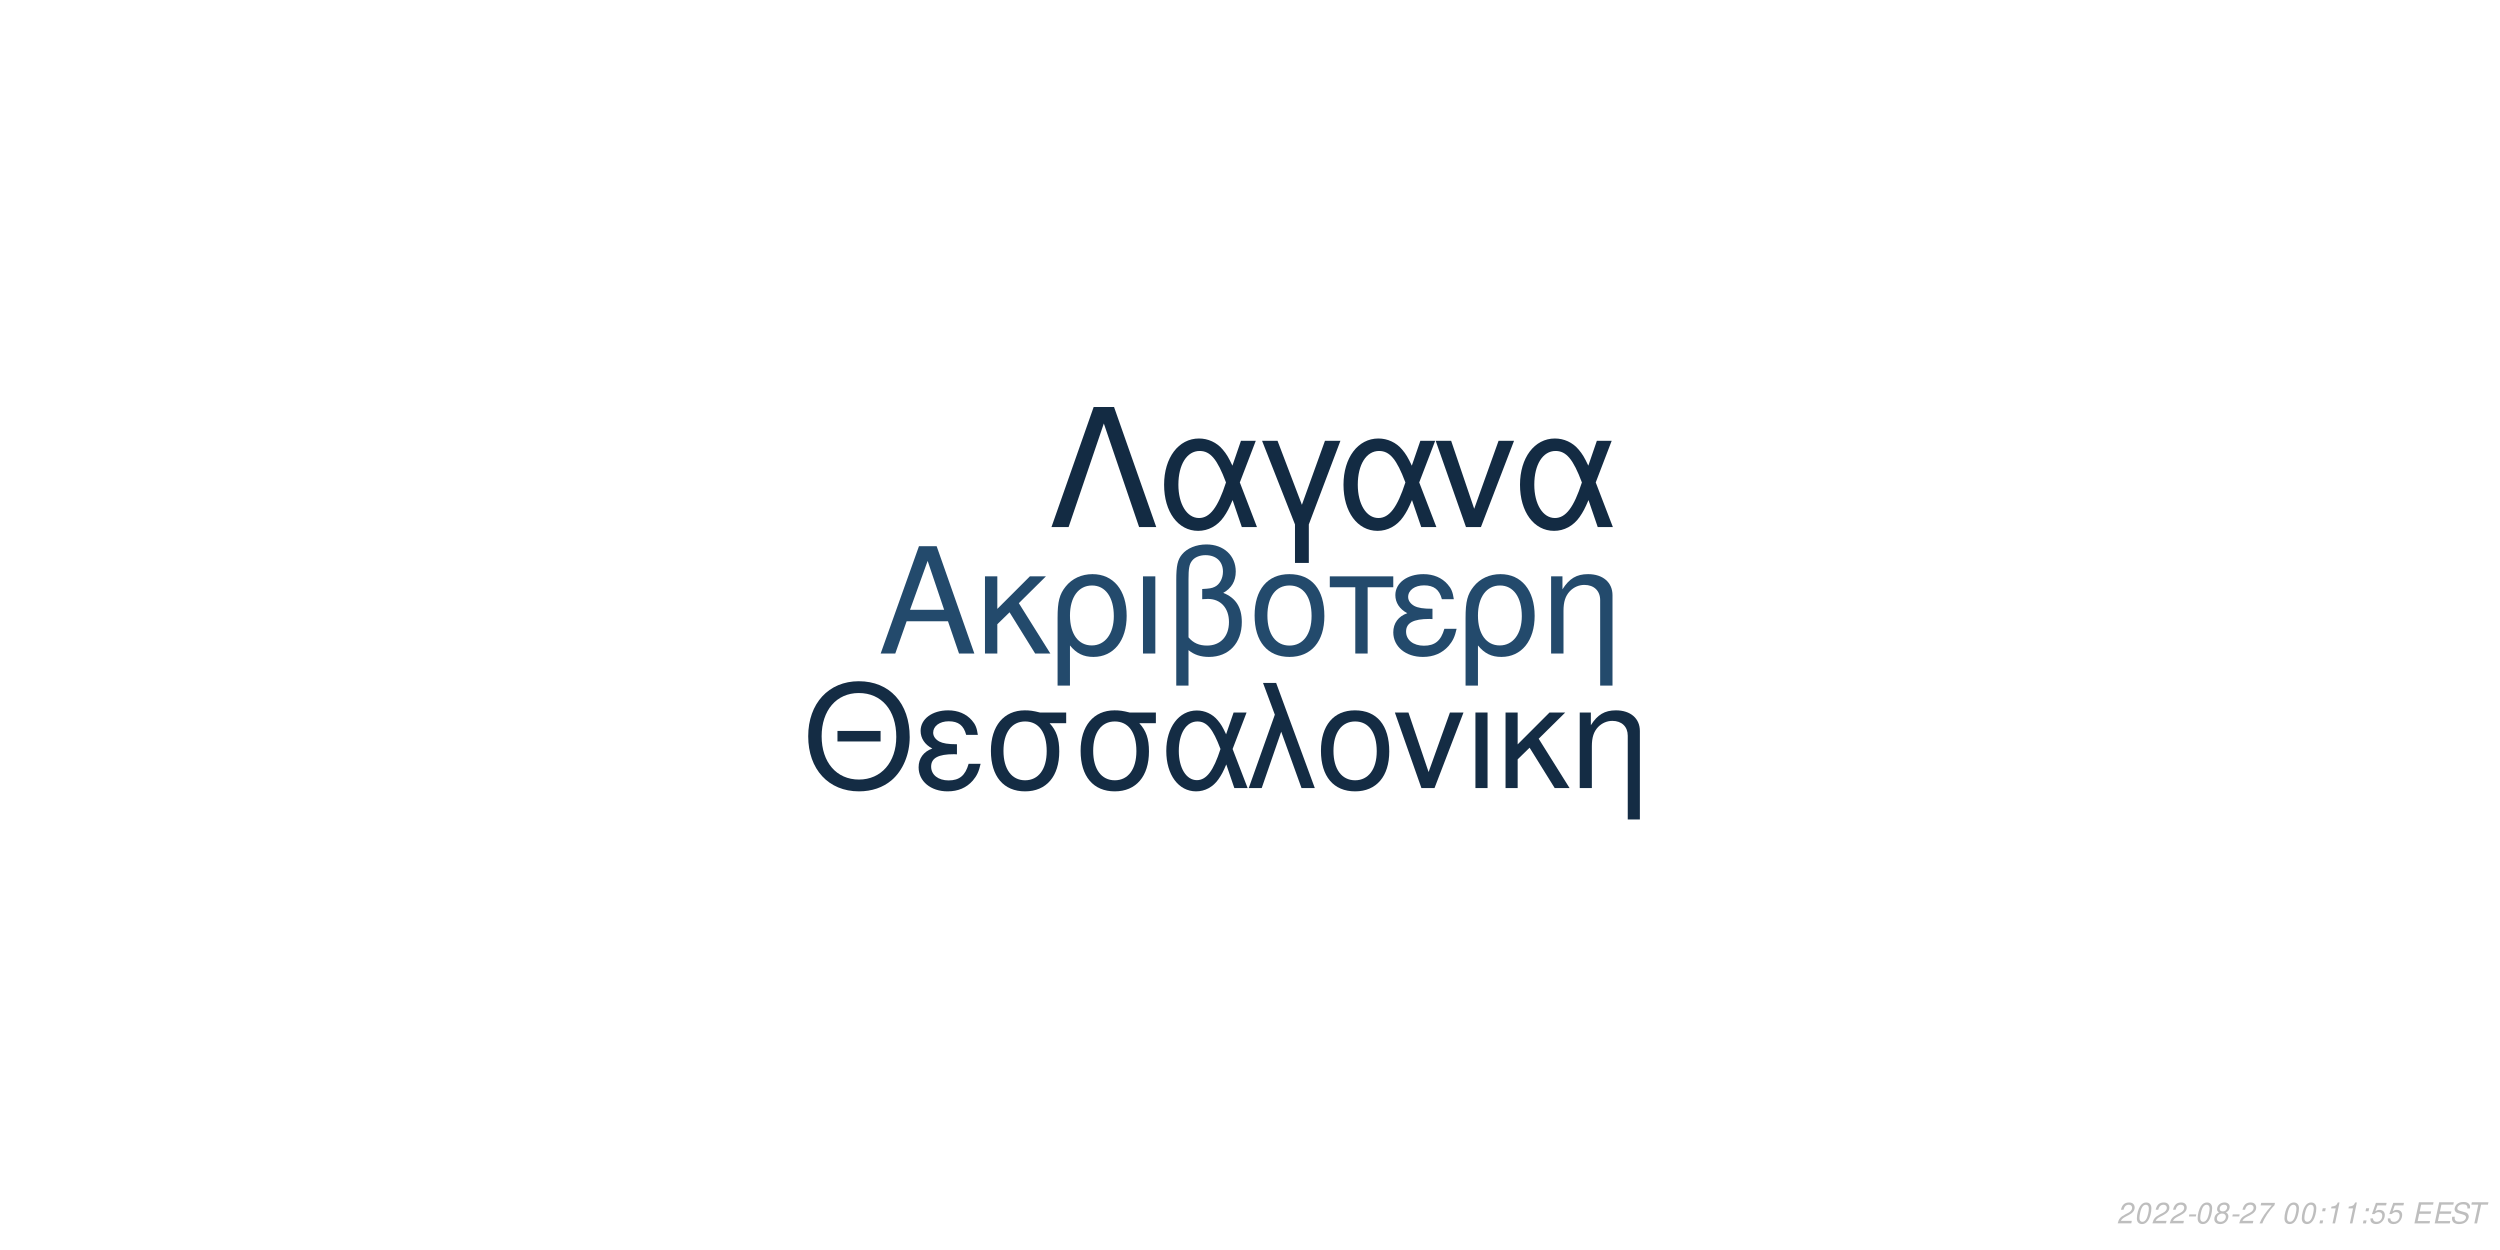
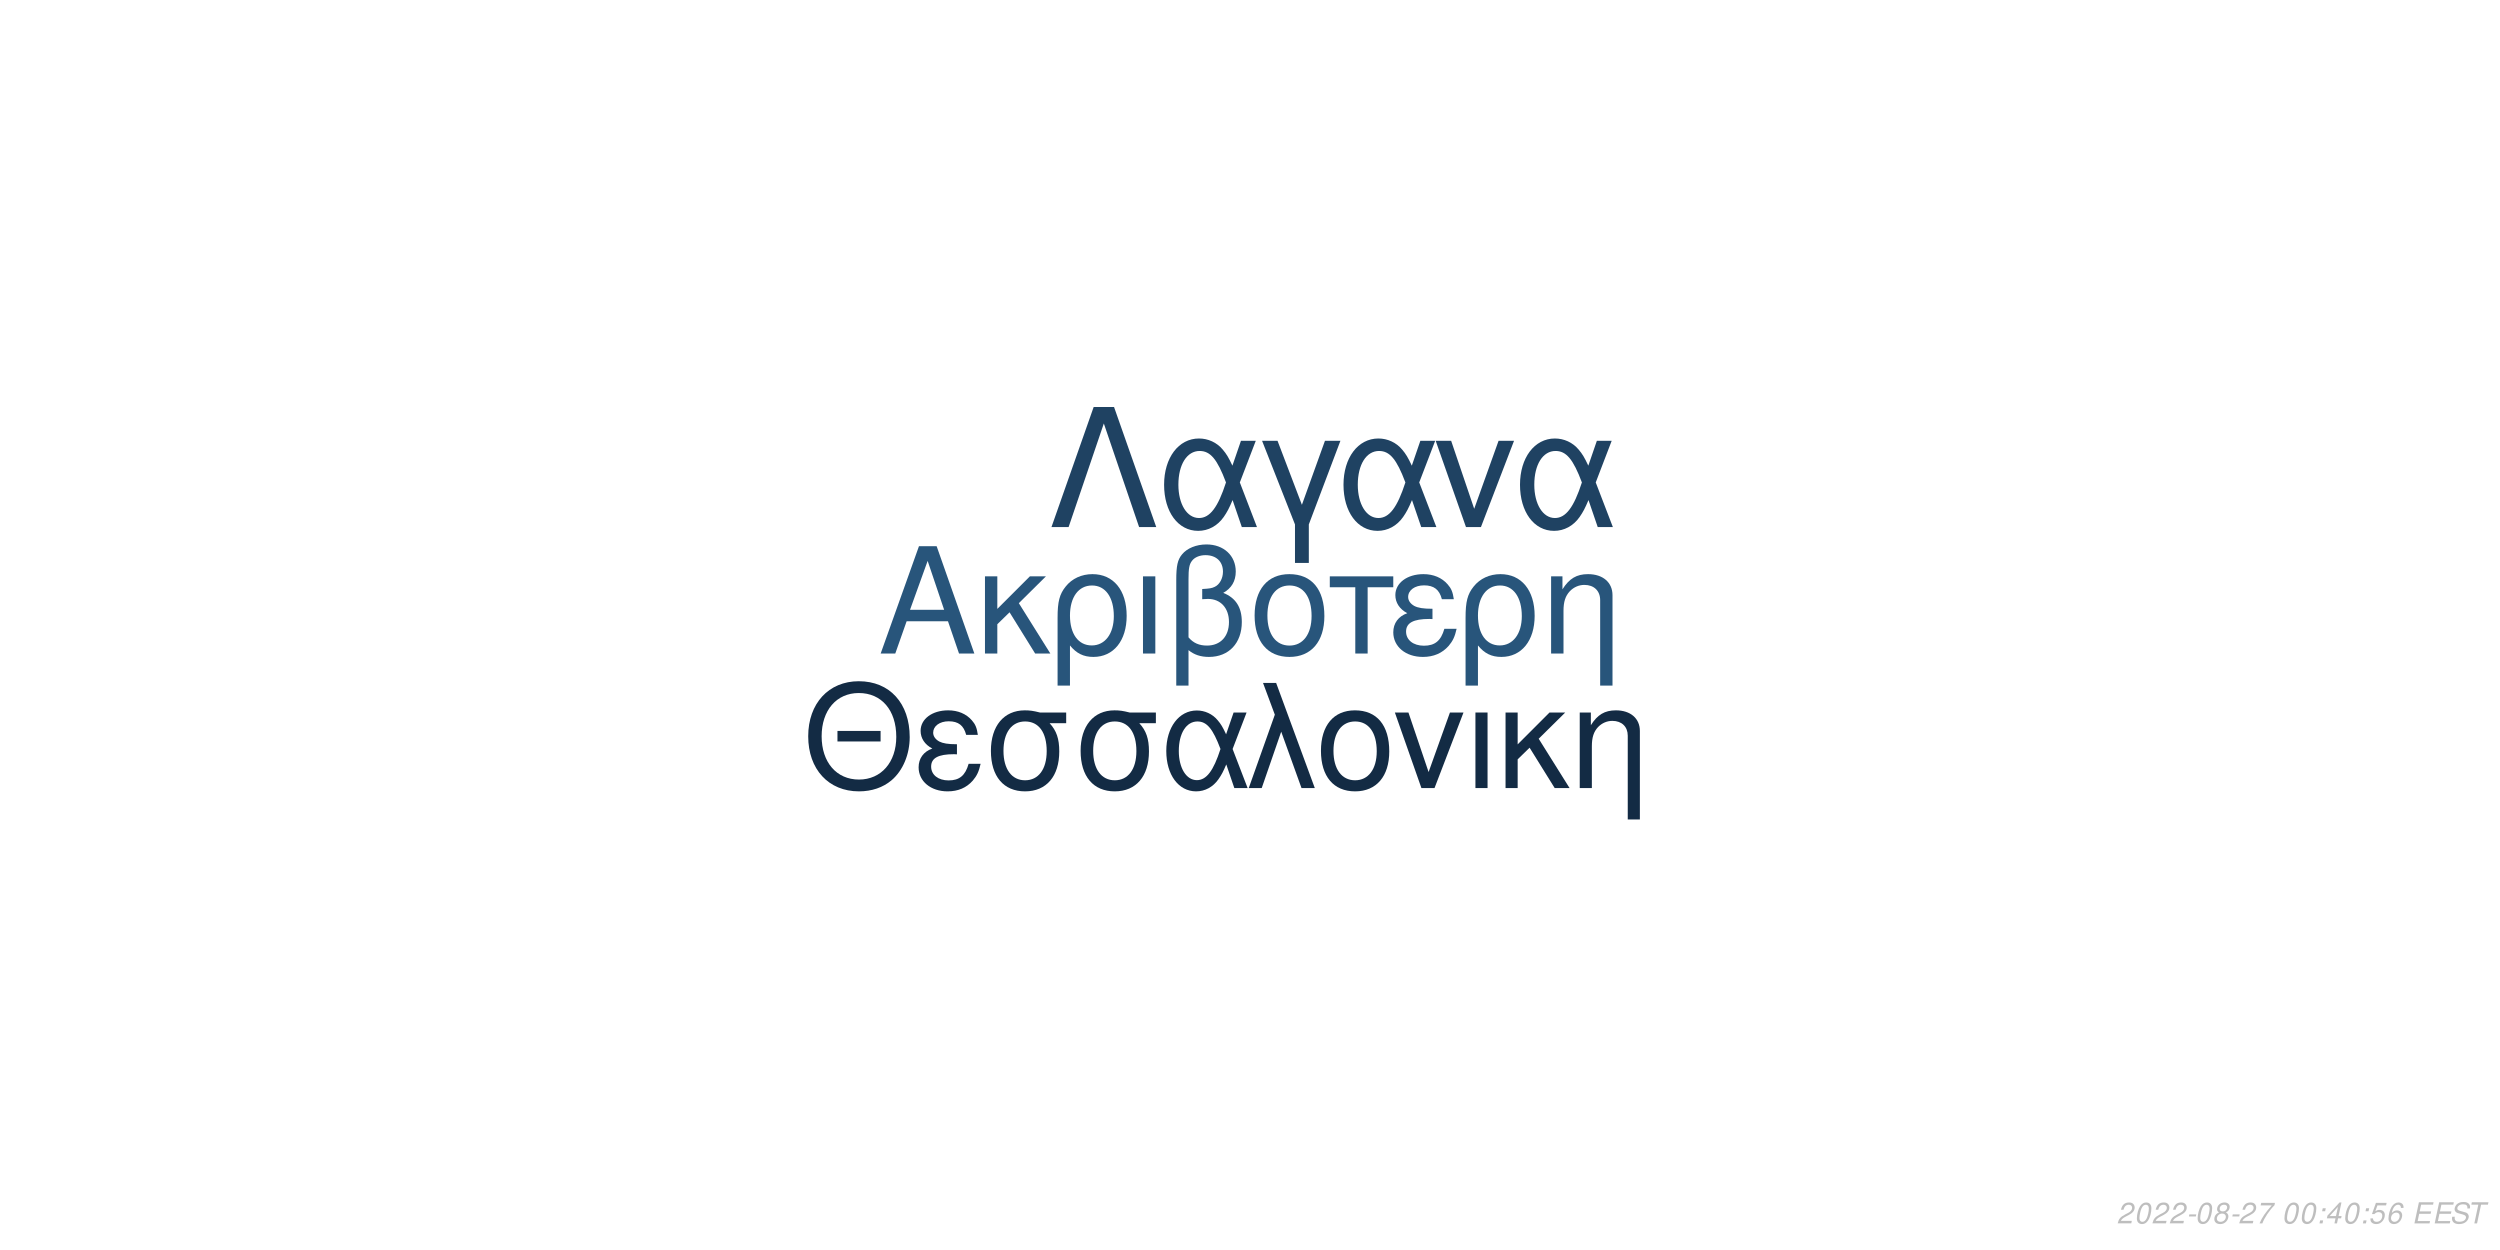
<svg xmlns="http://www.w3.org/2000/svg" xmlns:xlink="http://www.w3.org/1999/xlink" width="864pt" height="432pt" viewBox="0 0 864 432" version="1.1">
  <defs>
    <g>
      <symbol overflow="visible" id="glyph0-0">
        <path style="stroke:none;" d="" />
      </symbol>
      <symbol overflow="visible" id="glyph0-1">
        <path style="stroke:none;" d="M 24.125 -11.141 L 27.938 0 L 33.234 0 L 20.203 -37.094 L 14.094 -37.094 L 0.859 0 L 5.906 0 L 9.828 -11.141 Z M 22.797 -15.109 L 11 -15.109 L 17.094 -32.016 Z M 22.797 -15.109 " />
      </symbol>
      <symbol overflow="visible" id="glyph0-2">
        <path style="stroke:none;" d="M 7.172 -15.422 L 7.172 -26.672 L 2.906 -26.672 L 2.906 0 L 7.172 0 L 7.172 -10.125 L 11.406 -14.25 L 20.25 0 L 25.5 0 L 14.609 -17.406 L 23.969 -26.672 L 18.422 -26.672 Z M 7.172 -15.422 " />
      </symbol>
      <symbol overflow="visible" id="glyph0-3">
        <path style="stroke:none;" d="M 3 11.094 L 7.281 11.094 L 7.281 -2.797 C 9.516 -0.047 11.953 1.172 15.375 1.172 C 22.344 1.172 26.875 -4.422 26.875 -13.031 C 26.875 -21.891 22.297 -27.438 15.062 -27.438 C 11.297 -27.438 7.984 -25.906 5.797 -23.156 C 3.672 -20.516 3 -17.969 3 -12.359 Z M 14.906 -23.516 C 19.547 -23.516 22.438 -19.438 22.438 -12.922 C 22.438 -6.812 19.391 -2.797 14.812 -2.797 C 10.172 -2.797 7.281 -6.766 7.281 -13.125 C 7.281 -19.484 10.234 -23.516 14.906 -23.516 Z M 14.906 -23.516 " />
      </symbol>
      <symbol overflow="visible" id="glyph0-4">
        <path style="stroke:none;" d="M 3.516 0 L 7.781 0 L 7.781 -26.672 L 3.516 -26.672 Z M 3.516 0 " />
      </symbol>
      <symbol overflow="visible" id="glyph0-5">
        <path style="stroke:none;" d="M 4.016 11.094 L 8.25 11.094 L 8.25 -1.172 C 10.172 0.406 12.422 1.172 15.312 1.172 C 22.188 1.172 26.672 -3.609 26.672 -10.891 C 26.672 -15.984 24.578 -19.234 20.25 -20.969 C 23.109 -22.547 24.578 -25.031 24.578 -28.344 C 24.578 -33.844 20.406 -37.703 14.453 -37.703 C 10.938 -37.703 7.734 -36.391 6 -34.25 C 4.484 -32.422 4.016 -30.328 4.016 -25.391 Z M 8.25 -25.656 C 8.25 -29.359 8.5 -30.844 9.469 -32.062 C 10.375 -33.281 12.156 -34 14.094 -34 C 17.812 -34 20.156 -31.812 20.156 -28.297 C 20.156 -25.953 18.984 -23.812 17.297 -23.047 C 16.281 -22.547 15.469 -22.438 12.984 -22.297 L 12.984 -18.781 C 13.734 -18.828 14.344 -18.875 14.969 -18.875 C 19.344 -18.875 22.234 -15.719 22.234 -10.891 C 22.234 -5.906 19.281 -2.75 14.656 -2.75 C 11.953 -2.75 9.922 -3.609 8.25 -5.594 Z M 8.25 -25.656 " />
      </symbol>
      <symbol overflow="visible" id="glyph0-6">
        <path style="stroke:none;" d="M 14.094 -27.438 C 6.562 -27.438 2.094 -22.094 2.094 -13.125 C 2.094 -4.125 6.562 1.172 14.141 1.172 C 21.672 1.172 26.203 -4.172 26.203 -12.922 C 26.203 -22.188 21.828 -27.438 14.094 -27.438 Z M 14.141 -23.516 C 18.938 -23.516 21.781 -19.594 21.781 -12.984 C 21.781 -6.672 18.828 -2.75 14.141 -2.75 C 9.422 -2.75 6.516 -6.672 6.516 -13.125 C 6.516 -19.594 9.422 -23.516 14.141 -23.516 Z M 14.141 -23.516 " />
      </symbol>
      <symbol overflow="visible" id="glyph0-7">
        <path style="stroke:none;" d="M 7.891 0 L 12.156 0 L 12.156 -22.906 L 21.016 -22.906 L 21.016 -26.672 L -0.922 -26.672 L -0.922 -22.906 L 7.891 -22.906 Z M 7.891 0 " />
      </symbol>
      <symbol overflow="visible" id="glyph0-8">
        <path style="stroke:none;" d="M 14.562 -15.469 C 11.344 -15.469 9.562 -15.781 8.297 -16.438 C 6.922 -17.203 6.156 -18.328 6.156 -19.547 C 6.156 -21.891 8.453 -23.562 11.656 -23.562 C 15.062 -23.562 16.953 -22.094 17.812 -18.781 L 21.938 -18.781 C 21.578 -21.266 21.062 -22.5 19.797 -23.922 C 17.812 -26.203 14.906 -27.438 11.453 -27.438 C 5.797 -27.438 1.734 -24.375 1.734 -20.203 C 1.734 -17.609 3.156 -15.375 5.859 -13.938 C 2.797 -12.875 1.016 -10.484 1.016 -7.328 C 1.016 -2.391 5.297 1.172 11.25 1.172 C 14.969 1.172 17.906 -0.109 20.156 -2.641 C 21.578 -4.328 22.297 -5.797 22.906 -8.547 L 18.672 -8.547 C 17.5 -4.422 15.422 -2.703 11.609 -2.703 C 7.938 -2.703 5.438 -4.688 5.438 -7.578 C 5.438 -10.578 7.938 -11.953 13.484 -11.953 C 13.641 -11.953 14.094 -11.953 14.562 -11.906 Z M 14.562 -15.469 " />
      </symbol>
      <symbol overflow="visible" id="glyph0-9">
        <path style="stroke:none;" d="M 3.562 -26.672 L 3.562 0 L 7.844 0 L 7.844 -14.703 C 7.844 -17.906 8.5 -19.891 10.031 -21.531 C 11.406 -22.953 13.188 -23.719 15.062 -23.719 C 18.375 -23.719 20.516 -21.672 20.516 -18.469 L 20.516 11.094 L 24.781 11.094 L 24.781 -20.156 C 24.781 -24.578 21.469 -27.438 16.328 -27.438 C 12.359 -27.438 9.828 -25.906 7.484 -22.188 L 7.484 -26.672 Z M 3.562 -26.672 " />
      </symbol>
      <symbol overflow="visible" id="glyph1-0">
        <path style="stroke:none;" d="" />
      </symbol>
      <symbol overflow="visible" id="glyph1-1">
        <path style="stroke:none;" d="M 26.859 -19.734 L 11.953 -19.734 L 11.953 -16.094 L 26.859 -16.094 Z M 19.328 -36.922 C 8.922 -36.922 1.844 -29.25 1.844 -17.891 C 1.844 -6.484 8.875 1.141 19.391 1.141 C 23.812 1.141 27.703 -0.203 30.641 -2.688 C 34.578 -6.031 36.922 -11.656 36.922 -17.594 C 36.922 -29.297 30 -36.922 19.328 -36.922 Z M 19.328 -32.844 C 27.203 -32.844 32.281 -26.906 32.281 -17.688 C 32.281 -8.922 27.062 -2.938 19.391 -2.938 C 11.609 -2.938 6.484 -8.922 6.484 -17.891 C 6.484 -26.859 11.609 -32.844 19.328 -32.844 Z M 19.328 -32.844 " />
      </symbol>
      <symbol overflow="visible" id="glyph1-2">
        <path style="stroke:none;" d="M 14.25 -15.141 C 11.109 -15.141 9.375 -15.453 8.125 -16.094 C 6.781 -16.844 6.031 -17.938 6.031 -19.141 C 6.031 -21.422 8.266 -23.078 11.406 -23.078 C 14.75 -23.078 16.594 -21.625 17.438 -18.391 L 21.469 -18.391 C 21.125 -20.828 20.625 -22.031 19.391 -23.422 C 17.438 -25.656 14.594 -26.859 11.219 -26.859 C 5.688 -26.859 1.688 -23.875 1.688 -19.781 C 1.688 -17.234 3.094 -15.047 5.734 -13.656 C 2.734 -12.609 1 -10.266 1 -7.172 C 1 -2.344 5.188 1.141 11.016 1.141 C 14.656 1.141 17.547 -0.094 19.734 -2.594 C 21.125 -4.234 21.828 -5.688 22.422 -8.375 L 18.281 -8.375 C 17.141 -4.328 15.094 -2.641 11.359 -2.641 C 7.766 -2.641 5.328 -4.578 5.328 -7.422 C 5.328 -10.359 7.766 -11.703 13.203 -11.703 C 13.359 -11.703 13.797 -11.703 14.25 -11.656 Z M 14.25 -15.141 " />
      </symbol>
      <symbol overflow="visible" id="glyph1-3">
        <path style="stroke:none;" d="M 29 -26.109 L 19.938 -26.109 C 17.594 -26.703 16.438 -26.859 14.703 -26.859 C 7.469 -26.859 2.984 -21.469 2.984 -12.859 C 2.984 -4.031 7.375 1.141 14.797 1.141 C 22.172 1.141 26.609 -4.078 26.609 -12.656 C 26.609 -17.047 25.656 -19.828 23.266 -22.422 L 29 -22.422 Z M 14.797 -23.016 C 19.531 -23.016 22.266 -19.234 22.266 -12.75 C 22.266 -6.531 19.438 -2.688 14.797 -2.688 C 10.172 -2.688 7.328 -6.531 7.328 -12.859 C 7.328 -19.188 10.172 -23.016 14.797 -23.016 Z M 14.797 -23.016 " />
      </symbol>
      <symbol overflow="visible" id="glyph1-4">
        <path style="stroke:none;" d="M 29.344 -26.109 L 24.859 -26.109 L 22.266 -18.578 C 21.125 -21.031 20.484 -22.125 19.328 -23.469 C 17.547 -25.609 14.906 -26.812 12.156 -26.812 C 5.984 -26.812 1.594 -20.984 1.594 -12.812 C 1.594 -4.578 5.828 1.141 11.906 1.141 C 14.953 1.141 17.734 -0.344 19.625 -3.047 C 20.672 -4.531 21.281 -5.688 22.328 -8.172 L 25.109 0 L 29.703 0 L 24.516 -13.5 Z M 20.328 -13.5 C 17.891 -5.922 15.453 -2.734 12.156 -2.734 C 8.516 -2.734 5.922 -6.922 5.922 -12.812 C 5.922 -18.938 8.516 -23.016 12.359 -23.016 C 15.594 -23.016 17.688 -20.531 20.328 -13.5 Z M 20.328 -13.5 " />
      </symbol>
      <symbol overflow="visible" id="glyph1-5">
        <path style="stroke:none;" d="M 1.094 0 L 5.578 0 L 12.312 -19.484 L 19.328 0 L 23.922 0 L 10.562 -36.328 L 6.031 -36.328 L 10.109 -25.359 Z M 1.094 0 " />
      </symbol>
      <symbol overflow="visible" id="glyph1-6">
        <path style="stroke:none;" d="M 13.797 -26.859 C 6.422 -26.859 2.047 -21.625 2.047 -12.859 C 2.047 -4.031 6.422 1.141 13.859 1.141 C 21.234 1.141 25.656 -4.078 25.656 -12.656 C 25.656 -21.719 21.375 -26.859 13.797 -26.859 Z M 13.859 -23.016 C 18.531 -23.016 21.328 -19.188 21.328 -12.703 C 21.328 -6.531 18.438 -2.688 13.859 -2.688 C 9.219 -2.688 6.375 -6.531 6.375 -12.859 C 6.375 -19.188 9.219 -23.016 13.859 -23.016 Z M 13.859 -23.016 " />
      </symbol>
      <symbol overflow="visible" id="glyph1-7">
        <path style="stroke:none;" d="M 14.297 0 L 24.312 -26.109 L 19.625 -26.109 L 12.25 -5.531 L 5.281 -26.109 L 0.594 -26.109 L 9.766 0 Z M 14.297 0 " />
      </symbol>
      <symbol overflow="visible" id="glyph1-8">
        <path style="stroke:none;" d="M 3.438 0 L 7.625 0 L 7.625 -26.109 L 3.438 -26.109 Z M 3.438 0 " />
      </symbol>
      <symbol overflow="visible" id="glyph1-9">
        <path style="stroke:none;" d="M 7.031 -15.094 L 7.031 -26.109 L 2.844 -26.109 L 2.844 0 L 7.031 0 L 7.031 -9.922 L 11.156 -13.953 L 19.828 0 L 24.969 0 L 14.297 -17.047 L 23.469 -26.109 L 18.031 -26.109 Z M 7.031 -15.094 " />
      </symbol>
      <symbol overflow="visible" id="glyph1-10">
        <path style="stroke:none;" d="M 3.484 -26.109 L 3.484 0 L 7.672 0 L 7.672 -14.406 C 7.672 -17.547 8.328 -19.484 9.812 -21.078 C 11.156 -22.469 12.906 -23.219 14.75 -23.219 C 17.984 -23.219 20.078 -21.234 20.078 -18.094 L 20.078 10.859 L 24.266 10.859 L 24.266 -19.734 C 24.266 -24.062 21.031 -26.859 16 -26.859 C 12.109 -26.859 9.609 -25.359 7.328 -21.719 L 7.328 -26.109 Z M 3.484 -26.109 " />
      </symbol>
      <symbol overflow="visible" id="glyph2-0">
        <path style="stroke:none;" d="" />
      </symbol>
      <symbol overflow="visible" id="glyph2-1">
        <path style="stroke:none;" d="M 22.531 -41.484 L 15.484 -41.484 L 0.906 0 L 6.828 0 L 19 -35.797 L 31.188 0 L 37.109 0 Z M 22.531 -41.484 " />
      </symbol>
      <symbol overflow="visible" id="glyph2-2">
        <path style="stroke:none;" d="M 33.516 -29.812 L 28.391 -29.812 L 25.438 -21.219 C 24.125 -24.016 23.391 -25.266 22.078 -26.797 C 20.031 -29.25 17.016 -30.609 13.891 -30.609 C 6.828 -30.609 1.828 -23.953 1.828 -14.625 C 1.828 -5.234 6.656 1.312 13.594 1.312 C 17.078 1.312 20.266 -0.391 22.422 -3.469 C 23.609 -5.172 24.297 -6.484 25.5 -9.328 L 28.688 0 L 33.922 0 L 28 -15.422 Z M 23.219 -15.422 C 20.422 -6.766 17.641 -3.125 13.891 -3.125 C 9.734 -3.125 6.766 -7.906 6.766 -14.625 C 6.766 -21.625 9.734 -26.297 14.109 -26.297 C 17.812 -26.297 20.203 -23.453 23.219 -15.422 Z M 23.219 -15.422 " />
      </symbol>
      <symbol overflow="visible" id="glyph2-3">
        <path style="stroke:none;" d="M 12.062 12.406 L 16.844 12.406 L 16.844 -0.906 L 27.766 -29.812 L 22.422 -29.812 L 14.453 -7.688 L 6.031 -29.812 L 0.688 -29.812 L 12.062 -0.906 Z M 12.062 12.406 " />
      </symbol>
      <symbol overflow="visible" id="glyph2-4">
        <path style="stroke:none;" d="M 16.328 0 L 27.766 -29.812 L 22.422 -29.812 L 14 -6.312 L 6.031 -29.812 L 0.688 -29.812 L 11.156 0 Z M 16.328 0 " />
      </symbol>
      <symbol overflow="visible" id="glyph3-0">
        <path style="stroke:none;" d="" />
      </symbol>
      <symbol overflow="visible" id="glyph3-1">
        <path style="stroke:none;" d="M 5.234 -0.875 L 1.469 -0.875 C 1.641 -1.375 2.203 -1.891 3.109 -2.344 L 4.234 -2.938 C 5.562 -3.625 6.219 -4.469 6.219 -5.484 C 6.219 -5.938 6.062 -6.359 5.797 -6.656 C 5.469 -7.047 4.984 -7.234 4.312 -7.234 C 2.766 -7.234 1.891 -6.453 1.484 -4.734 L 2.375 -4.734 C 2.484 -5.188 2.609 -5.484 2.797 -5.75 C 3.094 -6.203 3.609 -6.453 4.188 -6.453 C 4.891 -6.453 5.344 -6.031 5.344 -5.375 C 5.344 -4.703 4.859 -4.094 4.016 -3.656 L 2.984 -3.125 C 1.234 -2.188 0.797 -1.656 0.344 -0.016 L 5.047 -0.016 Z M 5.234 -0.875 " />
      </symbol>
      <symbol overflow="visible" id="glyph3-2">
        <path style="stroke:none;" d="M 4.203 -7.234 C 3.375 -7.234 2.688 -6.812 2.125 -5.984 C 1.484 -5.047 0.984 -3.188 0.984 -1.734 C 0.984 -1.109 1.172 -0.562 1.484 -0.266 C 1.797 0.047 2.281 0.234 2.766 0.234 C 3.625 0.234 4.281 -0.156 4.859 -1.016 C 5.516 -1.953 6 -3.797 6 -5.266 C 6 -6.5 5.328 -7.234 4.203 -7.234 Z M 4.094 -6.453 C 4.734 -6.453 5.125 -5.984 5.125 -5.156 C 5.125 -4.203 4.781 -2.625 4.406 -1.812 C 3.984 -0.938 3.516 -0.547 2.875 -0.547 C 2.25 -0.547 1.875 -1.031 1.875 -1.828 C 1.875 -2.797 2.203 -4.344 2.594 -5.203 C 2.984 -6.047 3.453 -6.453 4.094 -6.453 Z M 4.094 -6.453 " />
      </symbol>
      <symbol overflow="visible" id="glyph3-3">
        <path style="stroke:none;" d="M 3.516 -3.125 L 1.125 -3.125 L 0.969 -2.406 L 3.359 -2.406 Z M 3.516 -3.125 " />
      </symbol>
      <symbol overflow="visible" id="glyph3-4">
        <path style="stroke:none;" d="M 4.766 -3.797 C 5.078 -3.969 5.234 -4.078 5.438 -4.234 C 5.812 -4.594 6.062 -5.172 6.062 -5.734 C 6.062 -6.625 5.344 -7.234 4.266 -7.234 C 2.812 -7.234 1.703 -6.219 1.703 -4.875 C 1.703 -4.406 1.875 -4.125 2.359 -3.812 C 1.297 -3.312 0.75 -2.516 0.75 -1.469 C 0.75 -0.438 1.547 0.234 2.812 0.234 C 3.656 0.234 4.359 -0.094 4.938 -0.734 C 5.359 -1.234 5.609 -1.859 5.609 -2.438 C 5.609 -3.047 5.312 -3.516 4.766 -3.797 Z M 4.109 -6.453 C 4.797 -6.453 5.188 -6.125 5.188 -5.578 C 5.188 -5.266 5.062 -4.922 4.859 -4.672 C 4.562 -4.312 4.188 -4.156 3.656 -4.156 C 2.984 -4.156 2.594 -4.453 2.594 -4.984 C 2.594 -5.859 3.203 -6.453 4.109 -6.453 Z M 3.453 -3.406 C 4.234 -3.406 4.734 -2.984 4.734 -2.312 C 4.734 -1.312 3.922 -0.547 2.875 -0.547 C 2.125 -0.547 1.625 -0.969 1.625 -1.625 C 1.625 -2.609 2.438 -3.406 3.453 -3.406 Z M 3.453 -3.406 " />
      </symbol>
      <symbol overflow="visible" id="glyph3-5">
        <path style="stroke:none;" d="M 6.703 -7.094 L 1.953 -7.094 L 1.766 -6.219 L 5.594 -6.219 C 3.344 -3.688 2.266 -2.109 1.375 0 L 2.344 0 C 3.031 -1.906 4.828 -4.594 6.547 -6.281 Z M 6.703 -7.094 " />
      </symbol>
      <symbol overflow="visible" id="glyph3-6">
        <path style="stroke:none;" d="" />
      </symbol>
      <symbol overflow="visible" id="glyph3-7">
        <path style="stroke:none;" d="M 2.359 -1.031 L 1.312 -1.031 L 1.094 0 L 2.141 0 Z M 3.266 -5.234 L 2.219 -5.234 L 2 -4.203 L 3.047 -4.203 Z M 3.266 -5.234 " />
      </symbol>
      <symbol overflow="visible" id="glyph3-8">
-         <path style="stroke:none;" d="M 3.703 -5.188 L 2.594 0 L 3.469 0 L 5.016 -7.234 L 4.438 -7.234 C 3.906 -6.156 3.688 -6.016 2.234 -5.812 L 2.109 -5.188 Z M 3.703 -5.188 " />
+         <path style="stroke:none;" d="M 3.625 -1.75 L 3.266 0 L 4.141 0 L 4.516 -1.75 L 5.562 -1.75 L 5.734 -2.531 L 4.688 -2.531 L 5.688 -7.234 L 5.016 -7.234 L 0.844 -2.672 L 0.641 -1.75 Z M 3.797 -2.531 L 1.594 -2.531 L 4.469 -5.703 Z M 3.797 -2.531 " />
      </symbol>
      <symbol overflow="visible" id="glyph3-9">
        <path style="stroke:none;" d="M 6.297 -7.094 L 2.594 -7.094 L 1.234 -3.234 L 2.047 -3.234 C 2.656 -3.766 2.938 -3.906 3.531 -3.906 C 4.328 -3.906 4.797 -3.453 4.797 -2.688 C 4.797 -1.438 3.969 -0.547 2.828 -0.547 C 2.031 -0.547 1.609 -0.938 1.578 -1.734 L 0.703 -1.734 L 0.703 -1.516 C 0.703 -0.938 0.844 -0.547 1.188 -0.266 C 1.562 0.062 2.078 0.234 2.703 0.234 C 3.656 0.234 4.391 -0.156 4.984 -0.922 C 5.422 -1.5 5.672 -2.234 5.672 -2.953 C 5.672 -4 4.938 -4.672 3.812 -4.672 C 3.328 -4.672 2.906 -4.547 2.406 -4.234 L 3.109 -6.219 L 6.109 -6.219 Z M 6.297 -7.094 " />
      </symbol>
      <symbol overflow="visible" id="glyph3-10">
+         <path style="stroke:none;" d="M 6.125 -5.344 L 6.141 -5.625 C 6.141 -6.609 5.453 -7.234 4.391 -7.234 C 3.438 -7.234 2.641 -6.719 2.016 -5.703 C 1.422 -4.781 0.938 -2.953 0.938 -1.688 C 0.938 -0.516 1.688 0.234 2.859 0.234 C 3.703 0.234 4.438 -0.156 5 -0.875 C 5.406 -1.422 5.672 -2.156 5.672 -2.766 C 5.672 -3.812 4.969 -4.5 3.906 -4.5 C 3.234 -4.5 2.672 -4.234 2.094 -3.625 C 2.406 -5.375 3.234 -6.453 4.25 -6.453 C 4.703 -6.453 5.062 -6.234 5.172 -5.844 C 5.203 -5.719 5.234 -5.578 5.25 -5.344 Z M 3.656 -3.734 C 4.344 -3.734 4.797 -3.281 4.797 -2.625 C 4.797 -1.469 3.984 -0.547 2.984 -0.547 C 2.297 -0.547 1.812 -1.047 1.812 -1.766 C 1.812 -2.859 2.625 -3.734 3.656 -3.734 Z M 3.656 -3.734 " />
+       </symbol>
+       <symbol overflow="visible" id="glyph3-11">
        <path style="stroke:none;" d="M 2.547 -3.312 L 6.5 -3.312 L 6.688 -4.141 L 2.719 -4.141 L 3.219 -6.469 L 7.344 -6.469 L 7.516 -7.297 L 2.453 -7.297 L 0.906 0 L 6.125 0 L 6.297 -0.812 L 2.016 -0.812 Z M 2.547 -3.312 " />
      </symbol>
-       <symbol overflow="visible" id="glyph3-11">
+       <symbol overflow="visible" id="glyph3-12">
        <path style="stroke:none;" d="M 7.062 -5.156 C 7.125 -5.438 7.141 -5.562 7.141 -5.703 C 7.141 -6.156 6.938 -6.594 6.594 -6.891 C 6.188 -7.25 5.656 -7.406 4.875 -7.406 C 3.844 -7.406 3.047 -7.125 2.5 -6.562 C 2.094 -6.141 1.781 -5.438 1.781 -4.922 C 1.781 -4.297 2.219 -3.766 2.891 -3.562 L 4.594 -3.094 C 5.406 -2.859 5.734 -2.578 5.734 -2.094 C 5.734 -1.781 5.547 -1.406 5.266 -1.141 C 4.844 -0.766 4.266 -0.578 3.453 -0.578 C 2.328 -0.578 1.812 -0.984 1.812 -1.906 C 1.812 -2.047 1.812 -2.125 1.844 -2.312 L 0.984 -2.312 C 0.906 -2.062 0.891 -1.906 0.891 -1.688 C 0.891 -0.484 1.797 0.234 3.297 0.234 C 4.359 0.234 5.234 -0.062 5.812 -0.609 C 6.344 -1.078 6.688 -1.797 6.688 -2.375 C 6.688 -2.641 6.609 -2.906 6.453 -3.156 C 6.234 -3.5 5.938 -3.703 5.469 -3.828 L 3.75 -4.312 C 2.984 -4.547 2.734 -4.734 2.734 -5.188 C 2.734 -5.547 2.875 -5.844 3.188 -6.109 C 3.547 -6.438 4.031 -6.594 4.703 -6.594 C 5.266 -6.594 5.688 -6.484 5.906 -6.297 C 6.094 -6.125 6.219 -5.797 6.219 -5.516 C 6.219 -5.422 6.203 -5.344 6.188 -5.156 Z M 7.062 -5.156 " />
      </symbol>
-       <symbol overflow="visible" id="glyph3-12">
+       <symbol overflow="visible" id="glyph3-13">
        <path style="stroke:none;" d="M 4.938 -6.469 L 7.312 -6.469 L 7.484 -7.297 L 1.75 -7.297 L 1.578 -6.469 L 3.984 -6.469 L 2.609 0 L 3.547 0 Z M 4.938 -6.469 " />
      </symbol>
    </g>
  </defs>
  <g id="surface1">
    <rect x="0" y="0" width="864" height="432" style="fill:rgb(100%,100%,100%);fill-opacity:1;stroke:none;" />
-     <g style="fill:rgb(13.725%,29.02%,42.353%);fill-opacity:1;">
+     <g style="fill:rgb(15.686%,33.333%,48.235%);fill-opacity:1;">
      <use xlink:href="#glyph0-1" x="303.5" y="225.861" />
      <use xlink:href="#glyph0-2" x="337.5" y="225.861" />
      <use xlink:href="#glyph0-3" x="362.5" y="225.861" />
      <use xlink:href="#glyph0-4" x="391.5" y="225.861" />
      <use xlink:href="#glyph0-5" x="402.5" y="225.861" />
      <use xlink:href="#glyph0-6" x="431.5" y="225.861" />
      <use xlink:href="#glyph0-7" x="460.5" y="225.861" />
      <use xlink:href="#glyph0-8" x="480.5" y="225.861" />
      <use xlink:href="#glyph0-3" x="503.5" y="225.861" />
      <use xlink:href="#glyph0-9" x="532.5" y="225.861" />
    </g>
-     <g style="fill:rgb(7.843%,17.255%,26.667%);fill-opacity:1;">
+     <g style="fill:rgb(7.451%,16.863%,26.667%);fill-opacity:1;">
      <use xlink:href="#glyph1-1" x="277.473" y="272.354" />
      <use xlink:href="#glyph1-2" x="316.473" y="272.354" />
      <use xlink:href="#glyph1-3" x="339.473" y="272.354" />
      <use xlink:href="#glyph1-3" x="370.473" y="272.354" />
      <use xlink:href="#glyph1-4" x="401.473" y="272.354" />
      <use xlink:href="#glyph1-5" x="430.473" y="272.354" />
      <use xlink:href="#glyph1-6" x="454.473" y="272.354" />
      <use xlink:href="#glyph1-7" x="481.473" y="272.354" />
      <use xlink:href="#glyph1-8" x="506.473" y="272.354" />
      <use xlink:href="#glyph1-9" x="517.473" y="272.354" />
      <use xlink:href="#glyph1-10" x="542.473" y="272.354" />
    </g>
-     <g style="fill:rgb(7.451%,16.863%,26.275%);fill-opacity:1;">
+     <g style="fill:rgb(12.157%,25.882%,38.431%);fill-opacity:1;">
      <use xlink:href="#glyph2-1" x="362.484" y="182.152" />
      <use xlink:href="#glyph2-2" x="400.484" y="182.152" />
      <use xlink:href="#glyph2-3" x="435.484" y="182.152" />
      <use xlink:href="#glyph2-2" x="462.484" y="182.152" />
      <use xlink:href="#glyph2-4" x="495.484" y="182.152" />
      <use xlink:href="#glyph2-2" x="523.484" y="182.152" />
    </g>
    <g style="fill:rgb(74.51%,74.51%,74.51%);fill-opacity:1;">
      <use xlink:href="#glyph3-1" x="731.52" y="422.81" />
      <use xlink:href="#glyph3-2" x="737.52" y="422.81" />
      <use xlink:href="#glyph3-1" x="743.52" y="422.81" />
      <use xlink:href="#glyph3-1" x="749.52" y="422.81" />
      <use xlink:href="#glyph3-3" x="755.52" y="422.81" />
      <use xlink:href="#glyph3-2" x="758.52" y="422.81" />
      <use xlink:href="#glyph3-4" x="764.52" y="422.81" />
      <use xlink:href="#glyph3-3" x="770.52" y="422.81" />
      <use xlink:href="#glyph3-1" x="773.52" y="422.81" />
      <use xlink:href="#glyph3-5" x="779.52" y="422.81" />
      <use xlink:href="#glyph3-6" x="785.52" y="422.81" />
      <use xlink:href="#glyph3-2" x="788.52" y="422.81" />
      <use xlink:href="#glyph3-2" x="794.52" y="422.81" />
      <use xlink:href="#glyph3-7" x="800.52" y="422.81" />
      <use xlink:href="#glyph3-8" x="803.52" y="422.81" />
-       <use xlink:href="#glyph3-8" x="809.52" y="422.81" />
+       <use xlink:href="#glyph3-2" x="809.52" y="422.81" />
      <use xlink:href="#glyph3-7" x="815.52" y="422.81" />
      <use xlink:href="#glyph3-9" x="818.52" y="422.81" />
-       <use xlink:href="#glyph3-9" x="824.52" y="422.81" />
+       <use xlink:href="#glyph3-10" x="824.52" y="422.81" />
      <use xlink:href="#glyph3-6" x="830.52" y="422.81" />
-       <use xlink:href="#glyph3-10" x="833.52" y="422.81" />
-       <use xlink:href="#glyph3-10" x="840.52" y="422.81" />
-       <use xlink:href="#glyph3-11" x="846.52" y="422.81" />
-       <use xlink:href="#glyph3-12" x="852.52" y="422.81" />
+       <use xlink:href="#glyph3-11" x="833.52" y="422.81" />
+       <use xlink:href="#glyph3-11" x="840.52" y="422.81" />
+       <use xlink:href="#glyph3-12" x="846.52" y="422.81" />
+       <use xlink:href="#glyph3-13" x="852.52" y="422.81" />
    </g>
  </g>
</svg>
